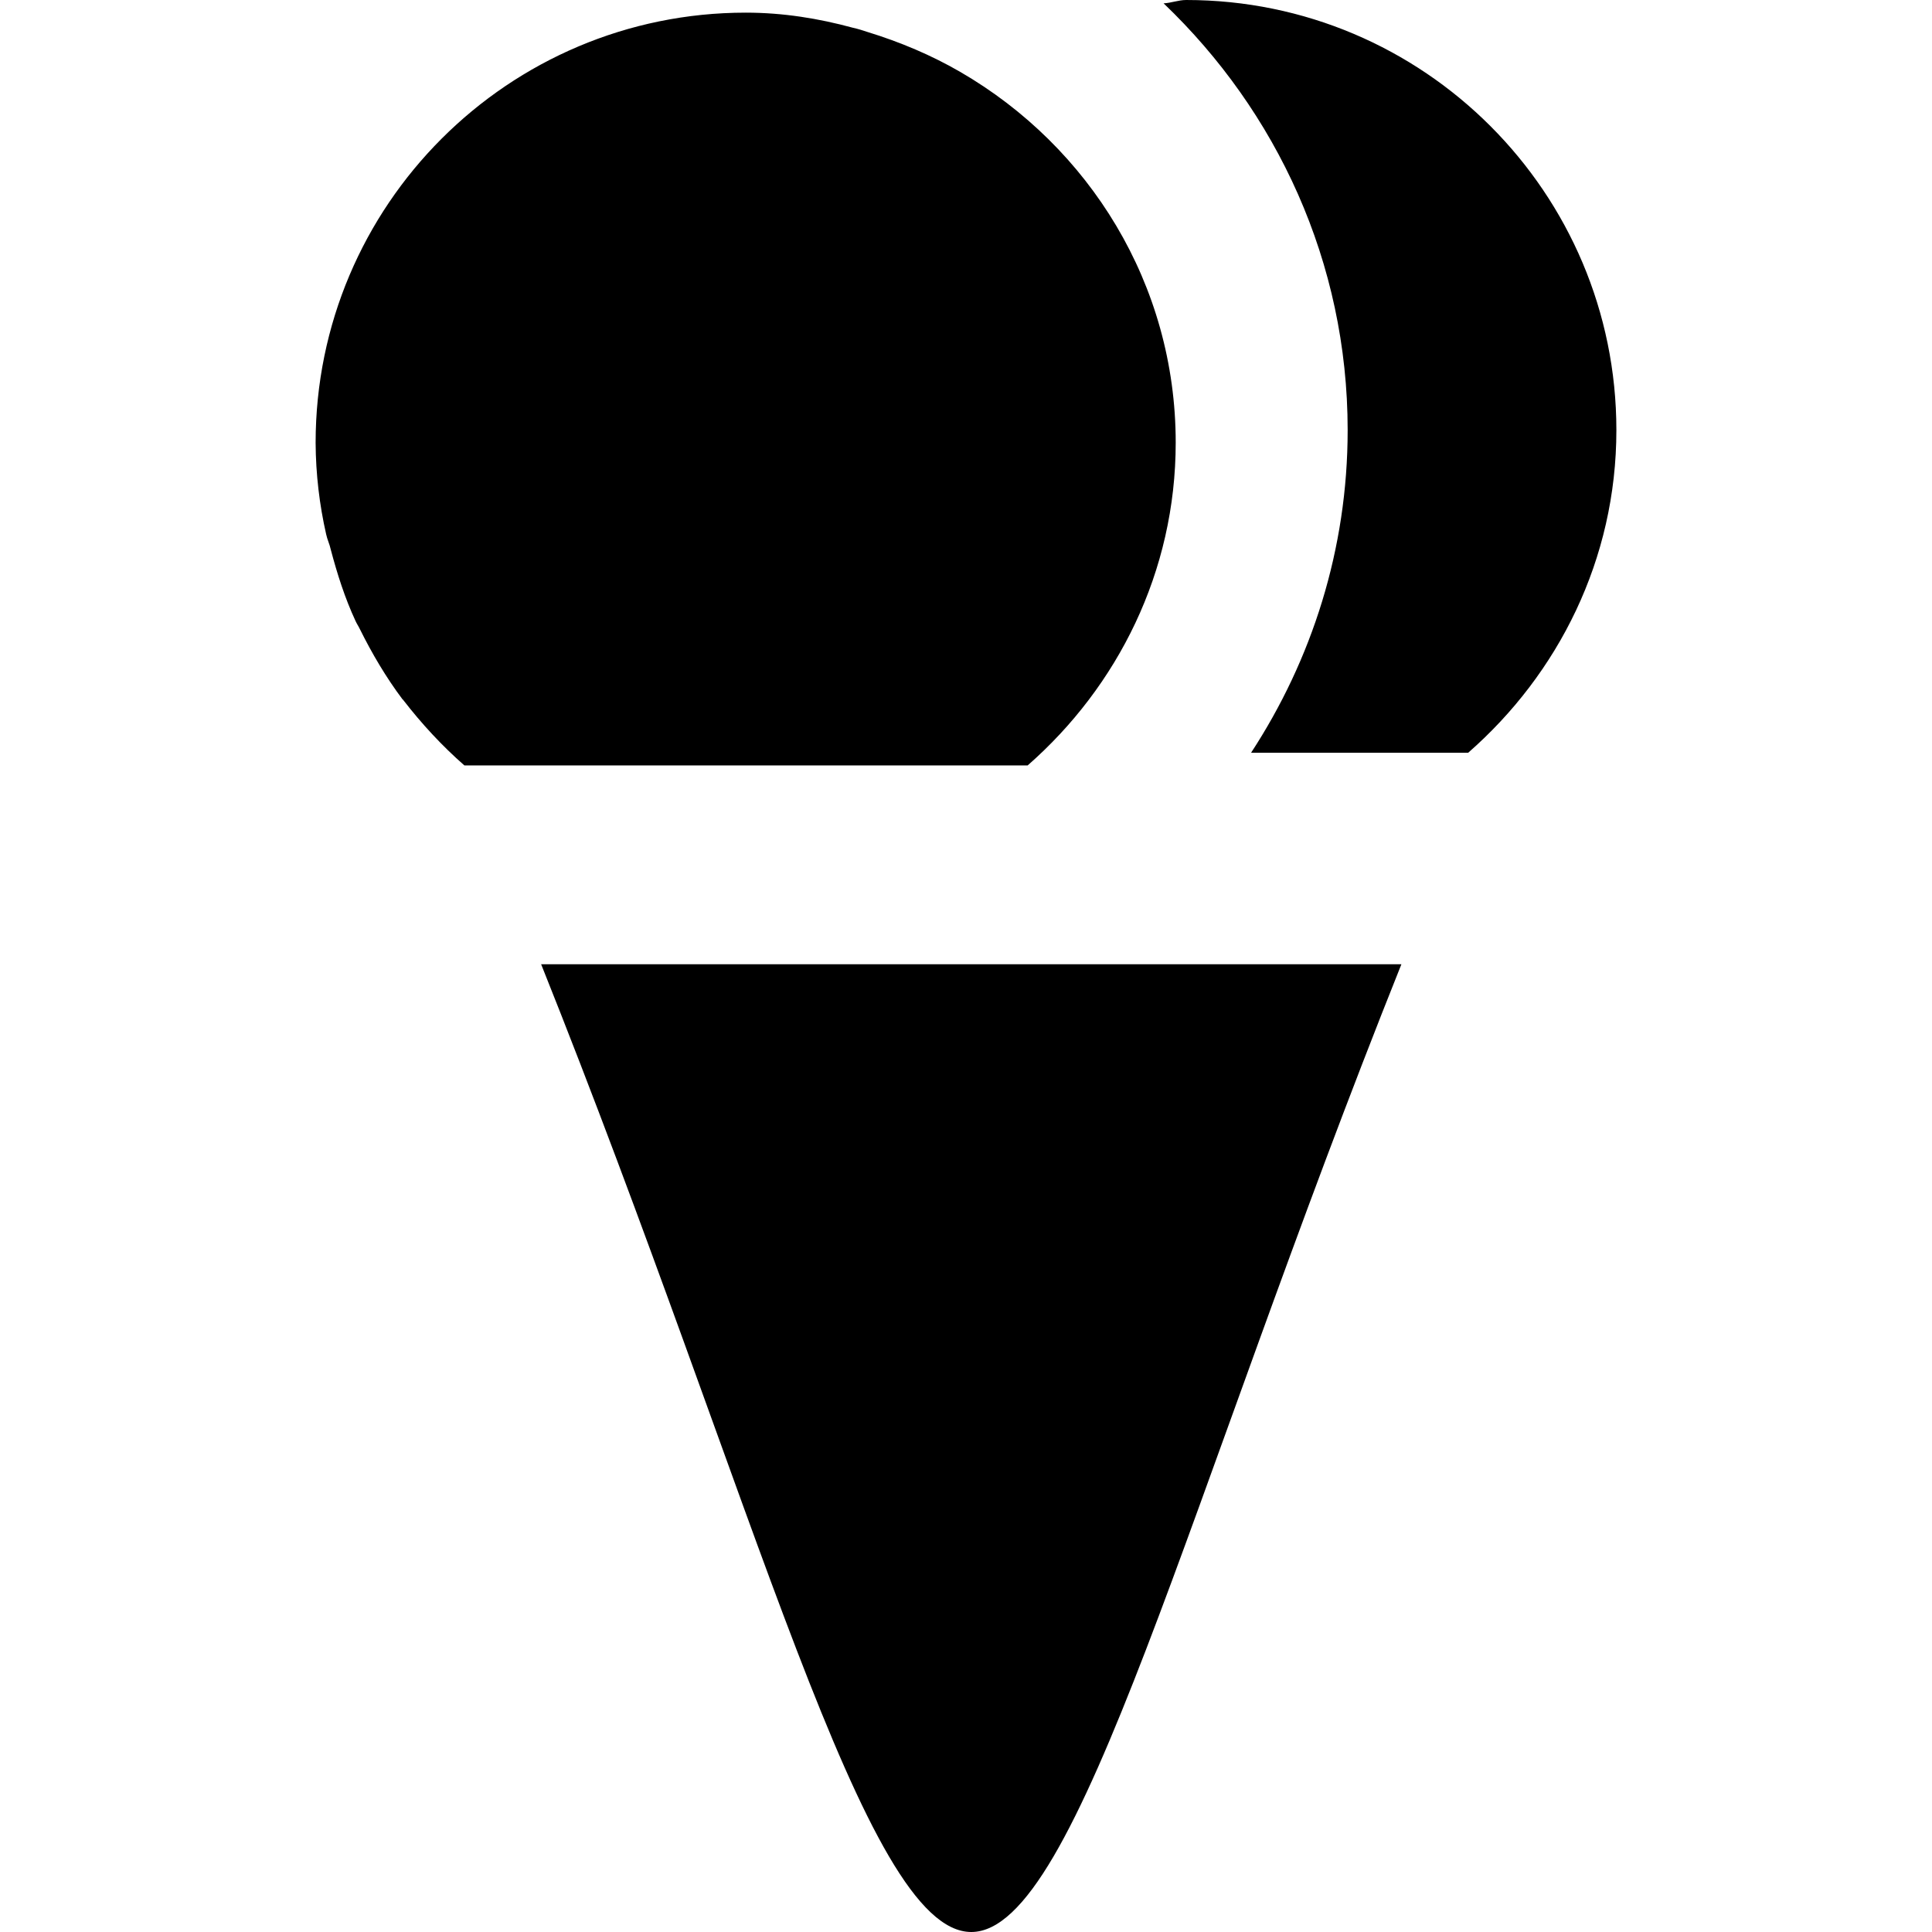
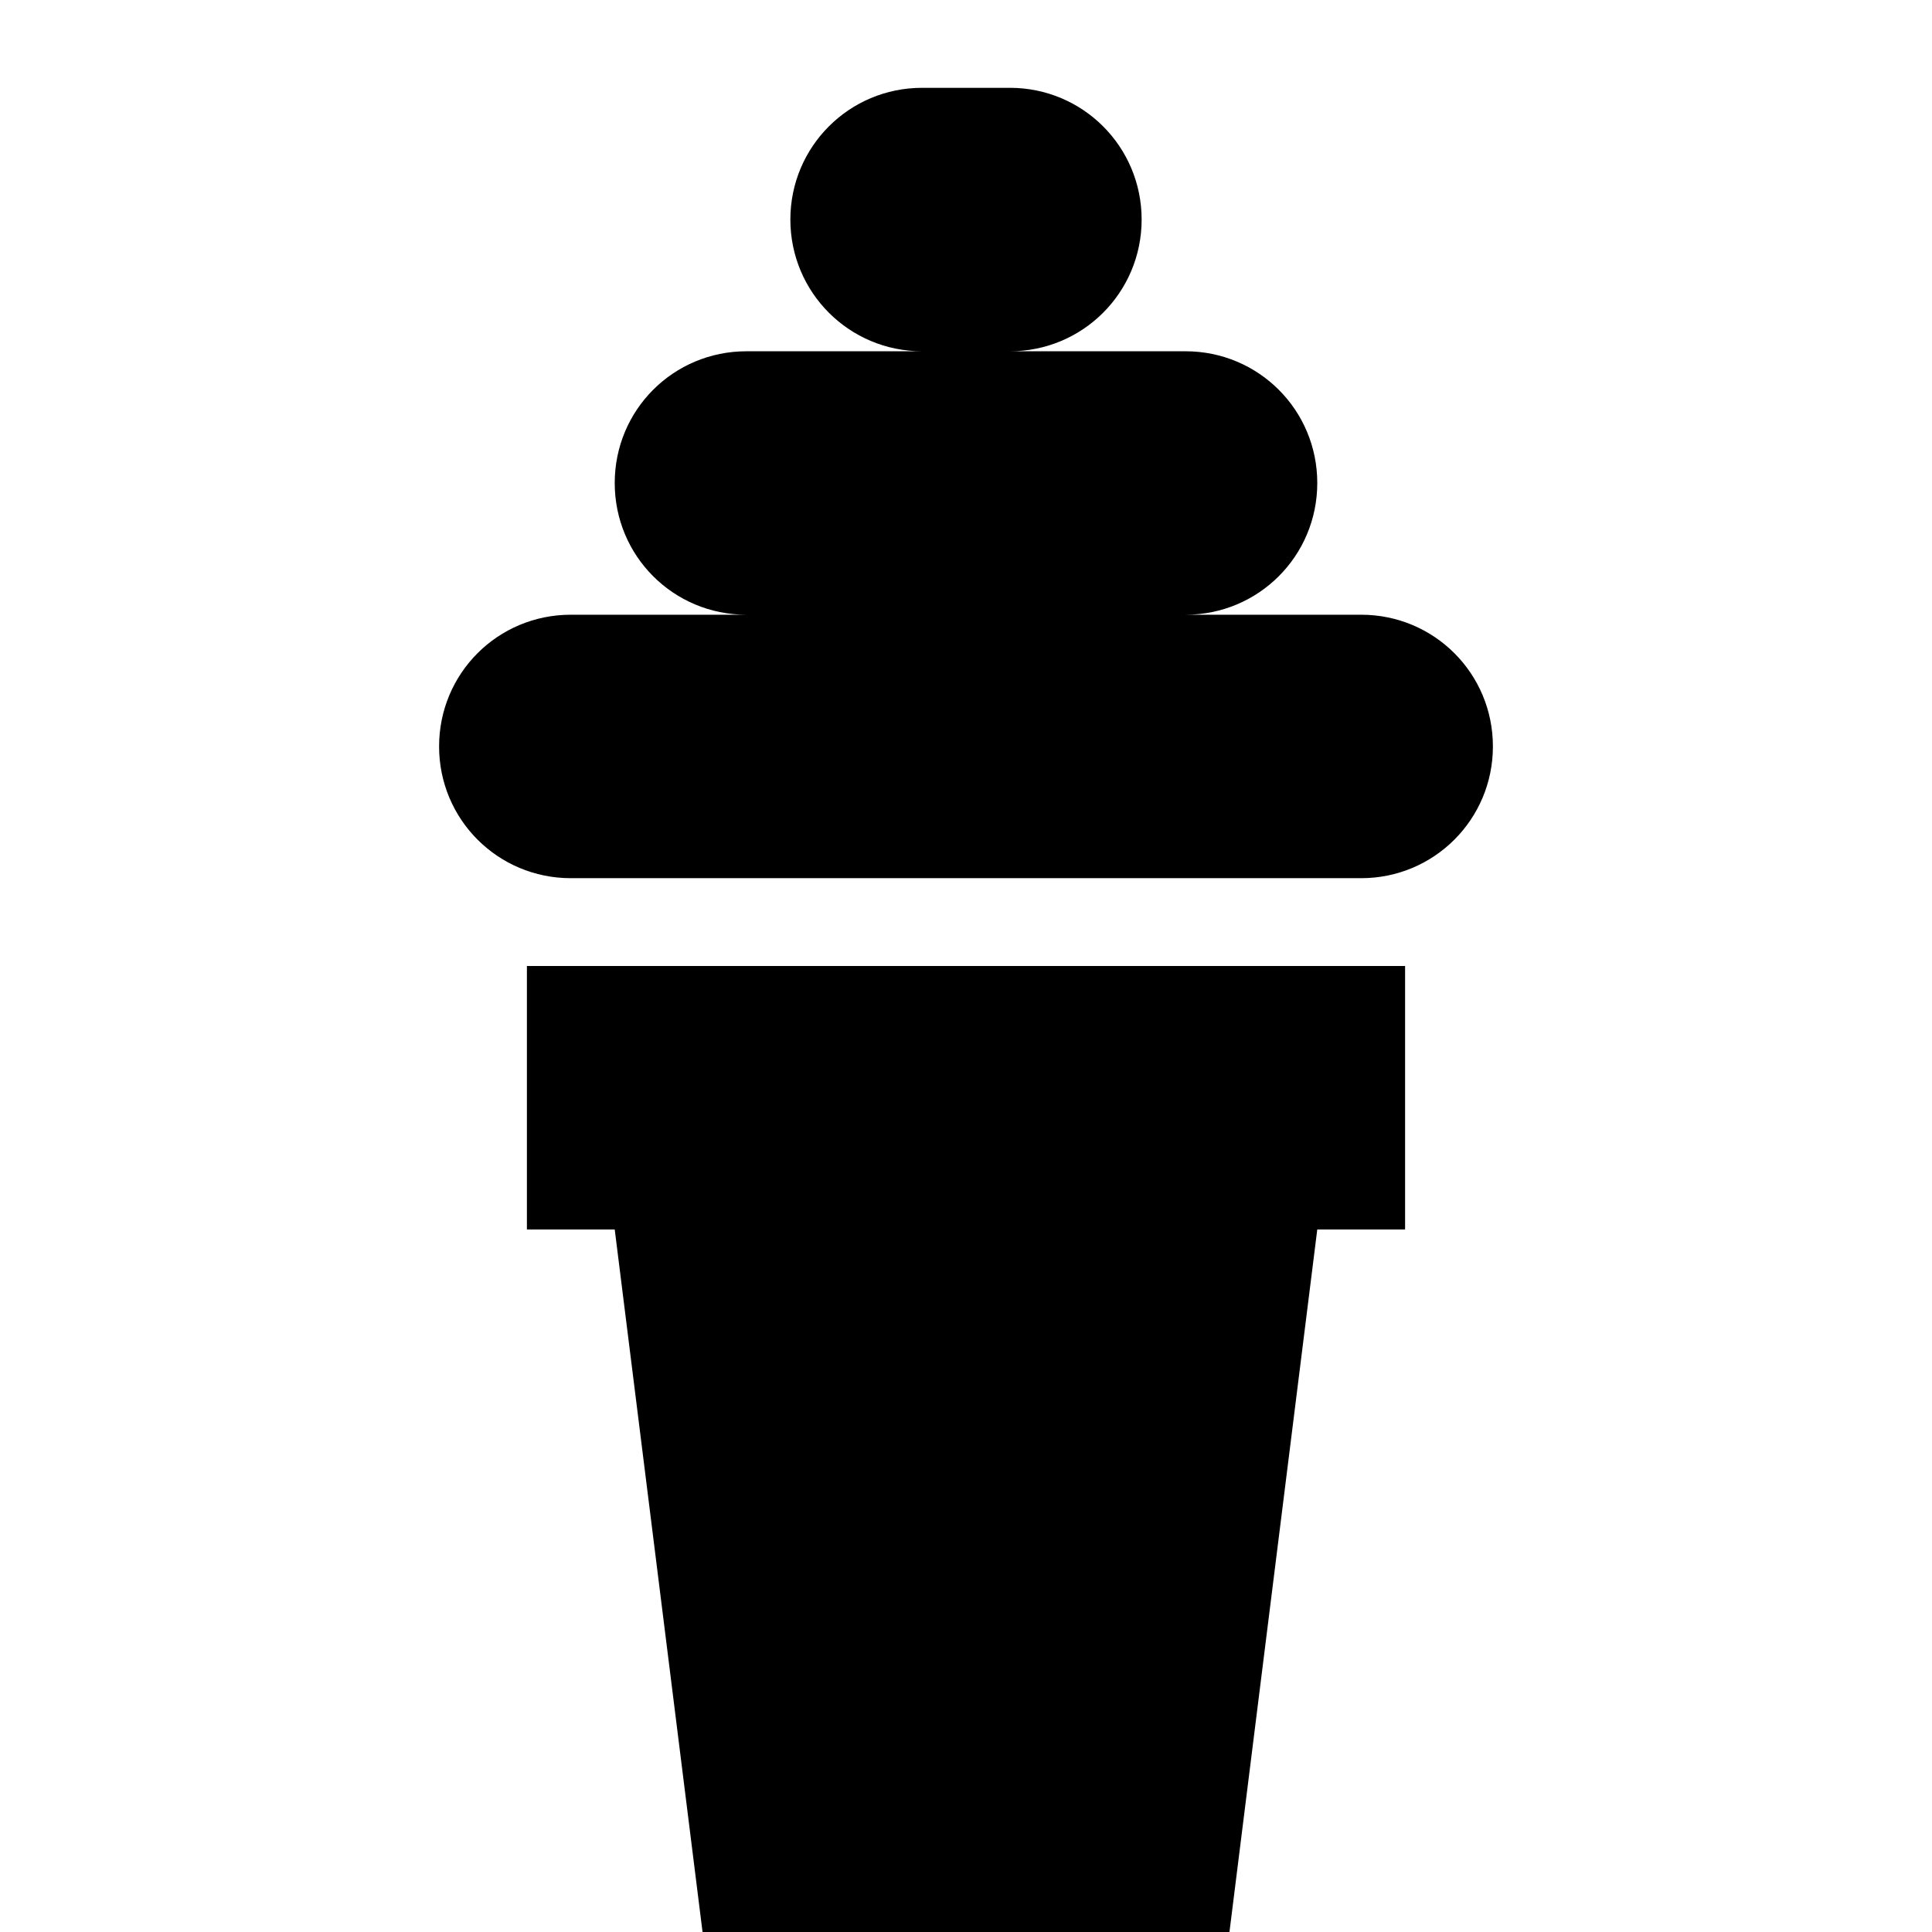
<svg xmlns="http://www.w3.org/2000/svg" version="1.1" width="11" height="11" id="svg4764" xml:space="preserve" viewBox="0 0 11 11">
  <defs id="defs25" />
-   <path style="fill:#000000;fill-opacity:1" d="M 6.754,0 C 6.709,0 6.669,0.017 6.625,0.019 7.268,0.633 7.673,1.492 7.673,2.449 c 0,0.678 -0.204,1.308 -0.55,1.837 l 1.236,0 C 8.872,3.837 9.203,3.185 9.203,2.449 9.203,1.097 8.106,0 6.754,0 Z M 4.246,0.072 c -1.352,0 -2.449,1.097 -2.449,2.449 0.001,0.179 0.022,0.354 0.06,0.521 0.006,0.029 0.02,0.057 0.026,0.086 0.037,0.14 0.081,0.278 0.141,0.407 0.007,0.016 0.017,0.03 0.024,0.045 0.07,0.141 0.15,0.277 0.244,0.402 0.001,0.001 0.004,0.002 0.005,0.005 0.103,0.133 0.219,0.259 0.347,0.371 l 3.207,0 C 6.363,3.909 6.694,3.256 6.694,2.52 6.694,1.617 6.2,0.835 5.47,0.411 5.305,0.315 5.125,0.239 4.939,0.182 4.912,0.173 4.884,0.164 4.856,0.158 4.661,0.105 4.459,0.072 4.246,0.072 Z M 3.081,5.49 C 4.306,8.551 4.918,11 5.53,11 6.142,11 6.754,8.551 7.979,5.49 l -4.897,0 z" id="path16" />
+   <path style="opacity:1;fill:#000000;fill-opacity:1;stroke:none;stroke-width:1;stroke-linecap:round;stroke-linejoin:miter;stroke-miterlimit:4;stroke-dasharray:none;stroke-dashoffset:0;stroke-opacity:1" d="M 5.25 0.5 C 4.835 0.5 4.5 0.835 4.5 1.25 C 4.5 1.665 4.835 2 5.25 2 L 4.25 2 C 3.834 2 3.5 2.334 3.5 2.75 C 3.5 3.166 3.834 3.5 4.25 3.5 L 3.25 3.5 C 2.834 3.5 2.5 3.834 2.5 4.25 C 2.5 4.665 2.834 5 3.25 5 L 7.75 5 C 8.165 5 8.5 4.665 8.5 4.25 C 8.5 3.834 8.165 3.5 7.75 3.5 L 6.75 3.5 C 7.165 3.5 7.5 3.166 7.5 2.75 C 7.5 2.334 7.165 2 6.75 2 L 5.75 2 C 6.165 2 6.5 1.665 6.5 1.25 C 6.5 0.835 6.165 0.5 5.75 0.5 L 5.25 0.5 z M 3 5.5 L 3 7 L 3.5 7 L 4 11 L 7 11 L 7.5 7 L 8 7 L 8 5.5 L 3 5.5 z " id="rect3349" />
</svg>
